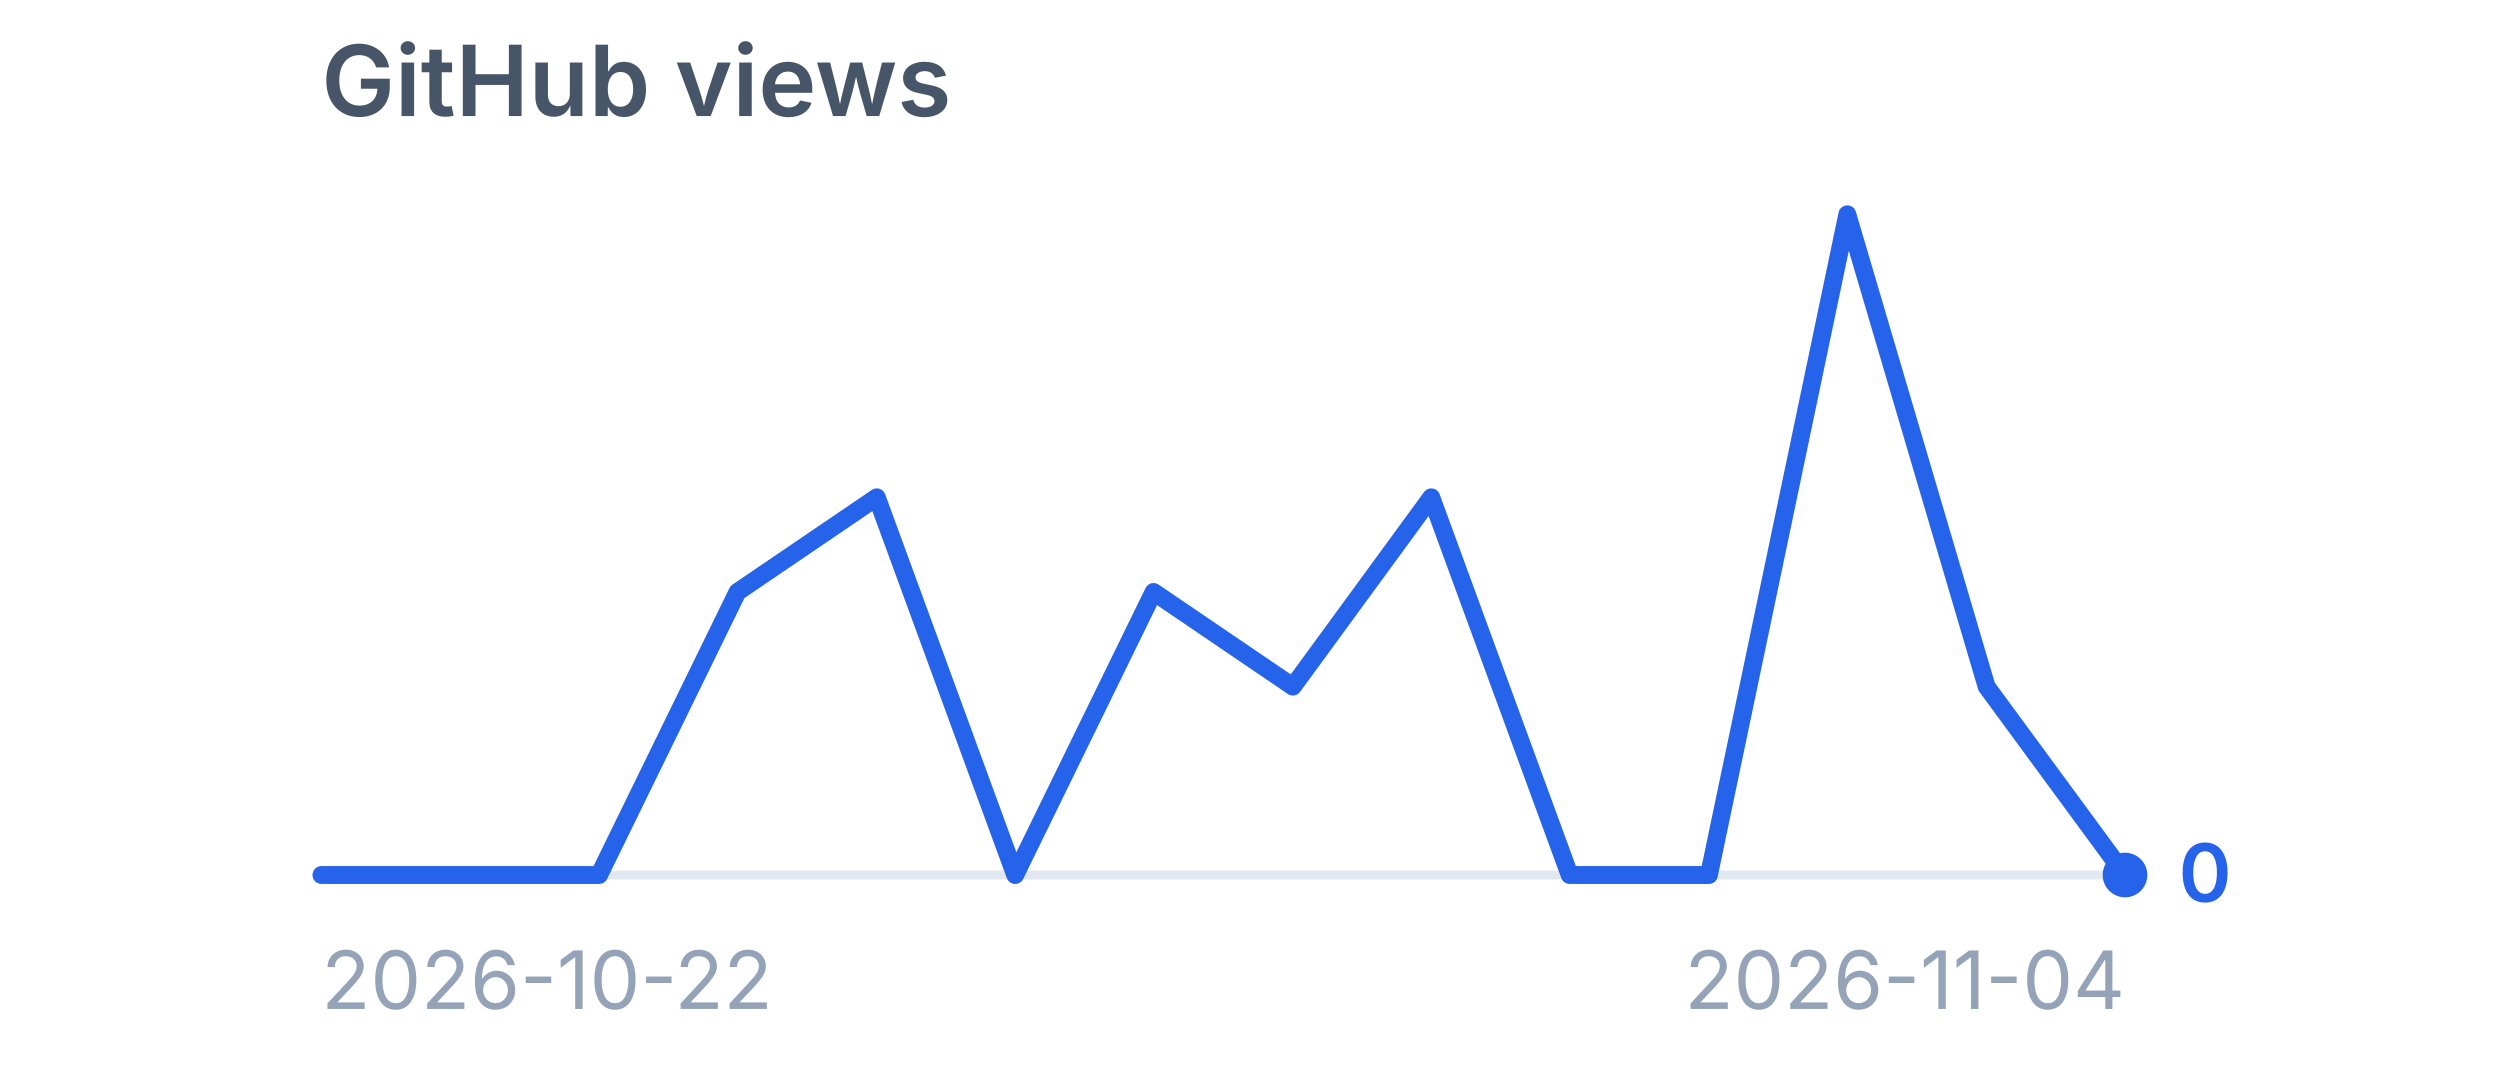
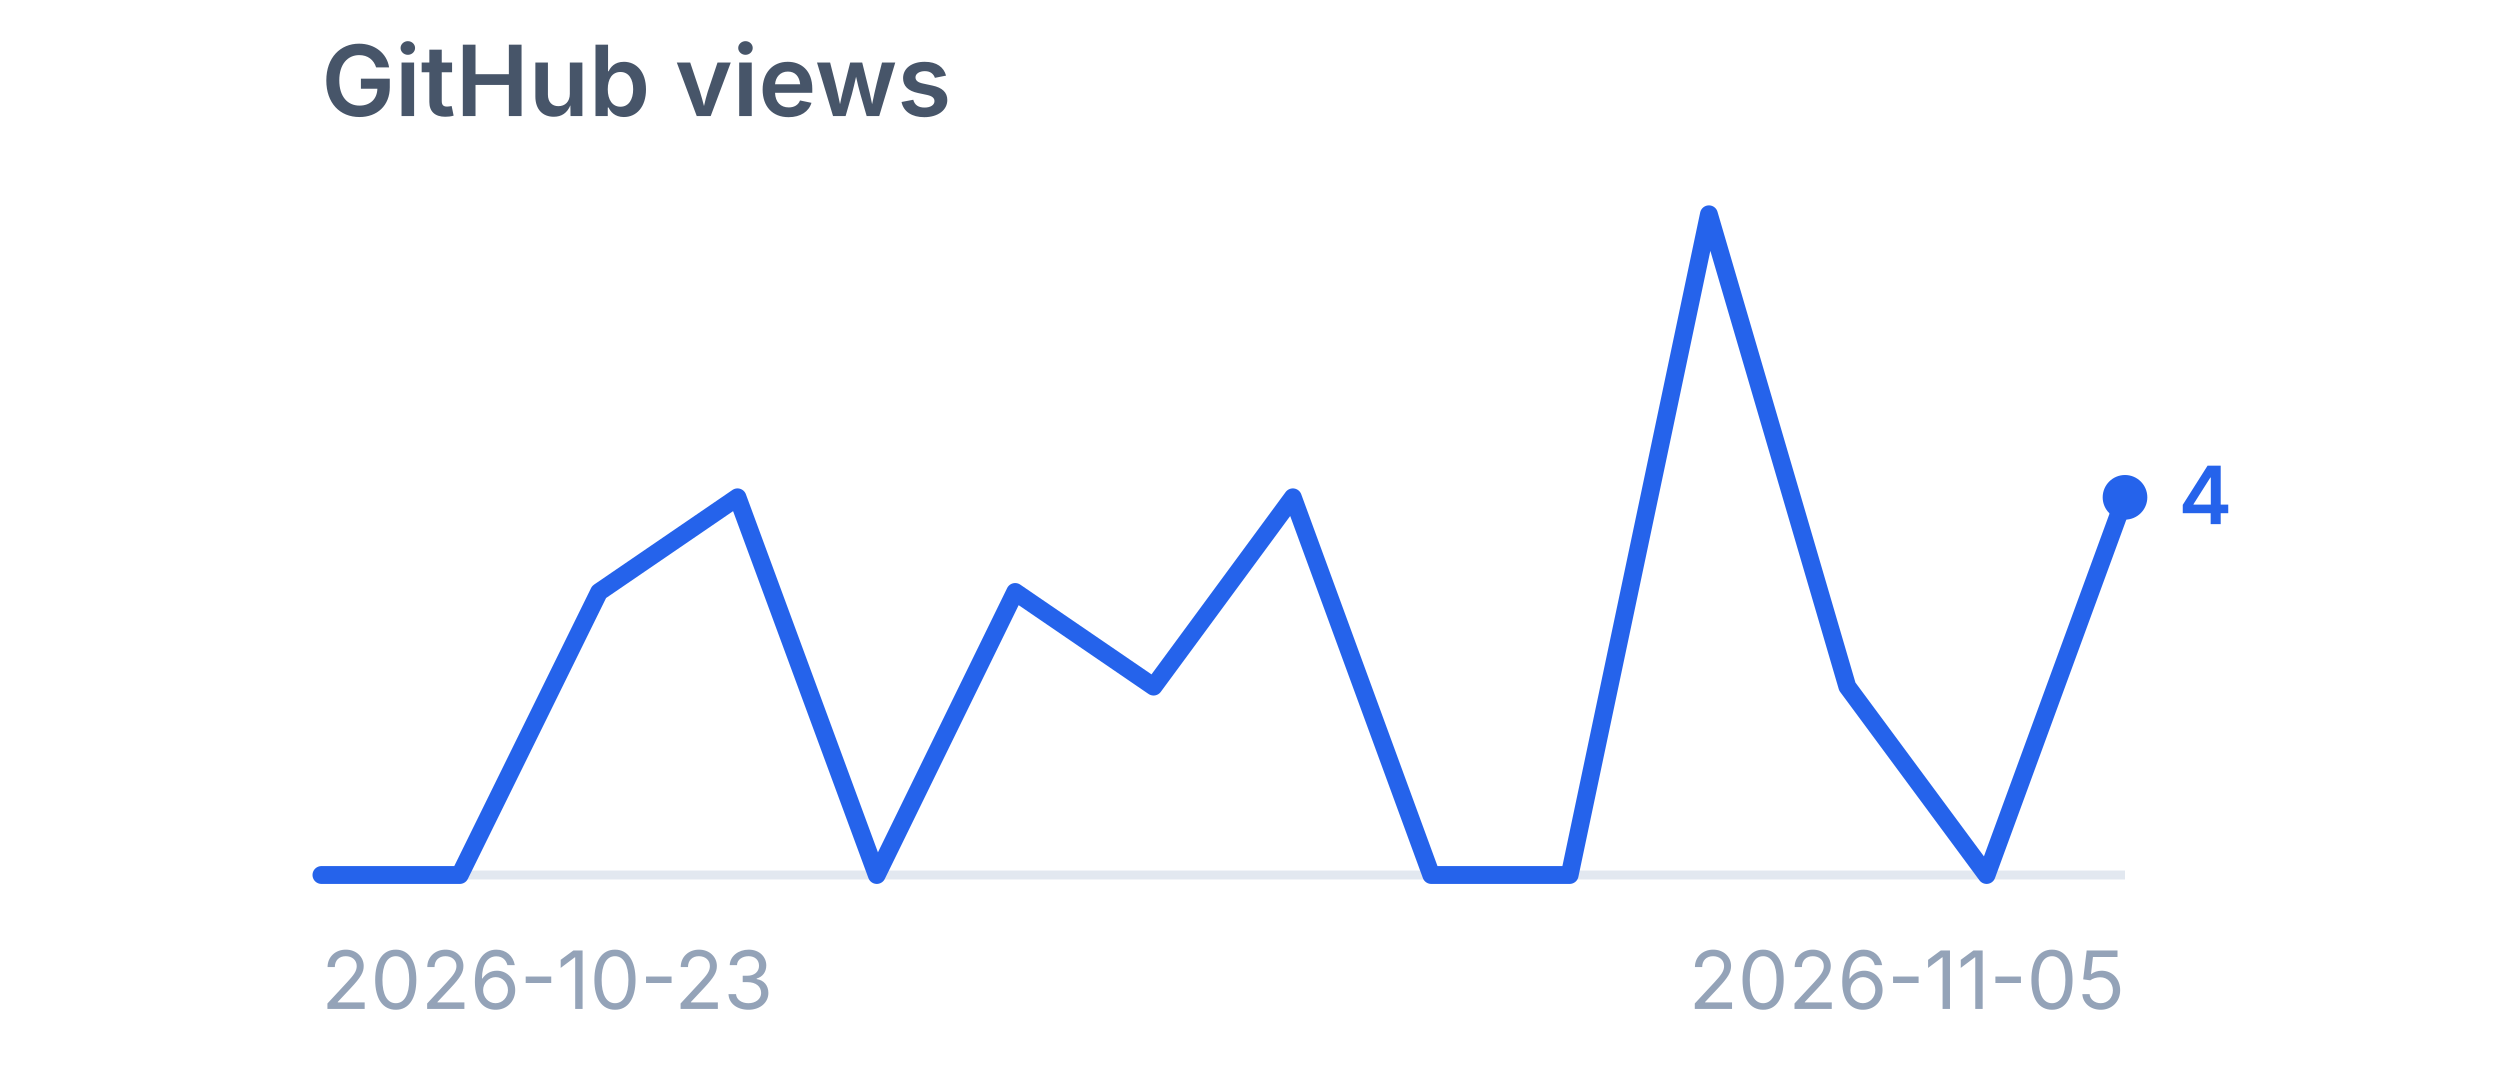
<svg xmlns="http://www.w3.org/2000/svg" viewBox="0 0 280 120" width="280" height="120" role="img" aria-label="GitHub views">
  <style>
    .title {
      font-family:
        -apple-system,
        BlinkMacSystemFont,
        "Segoe UI",
        sans-serif;
      font-size: 11px;
      font-weight: 600;
      fill: #475569;
    }

    .label {
      font-family:
        -apple-system,
        BlinkMacSystemFont,
        "Segoe UI",
        sans-serif;
      font-size: 9px;
      fill: #94a3b8;
    }

    .value {
      font-family:
        -apple-system,
        BlinkMacSystemFont,
        "Segoe UI",
        sans-serif;
      font-size: 9px;
      font-weight: 600;
      fill: #2563eb;
    }
  </style>
  <text x="36" y="13" class="title">
    GitHub views
  </text>
  <line x1="36" y1="98" x2="238" y2="98" stroke="#e2e8f0" stroke-width="1" />
-   <polyline points="36.0,98.0 51.5,98.0 67.1,98.0 82.6,66.3 98.2,55.7 113.7,98.0 129.2,66.3 144.8,76.9 160.3,55.7 175.8,98.0 191.4,98.0 206.9,24.0 222.5,76.9 238.0,98.0" fill="none" stroke="#2563eb" stroke-width="2" stroke-linecap="round" stroke-linejoin="round" />
-   <circle cx="238" cy="98.0" r="2.5" fill="#2563eb" />
-   <text x="244" y="101.0" class="value">
-     0
+   <polyline points="36.0,98.0 51.5,98.0 67.1,66.3 82.6,55.7 98.2,98.0 113.7,66.3 129.2,76.9 144.8,55.7 160.3,98.0 175.8,98.0 191.4,24.0 206.9,76.9 222.5,98.0 238.0,55.7" fill="none" stroke="#2563eb" stroke-width="2" stroke-linecap="round" stroke-linejoin="round" />
+   <circle cx="238" cy="55.7" r="2.5" fill="#2563eb" />
+   <text x="244" y="58.7" class="value">
+     4
  </text>
  <text x="36" y="113" class="label">
-     2026-10-22
+     2026-10-23
  </text>
  <text x="238" y="113" text-anchor="end" class="label">
-     2026-11-04
+     2026-11-05
  </text>
</svg>
